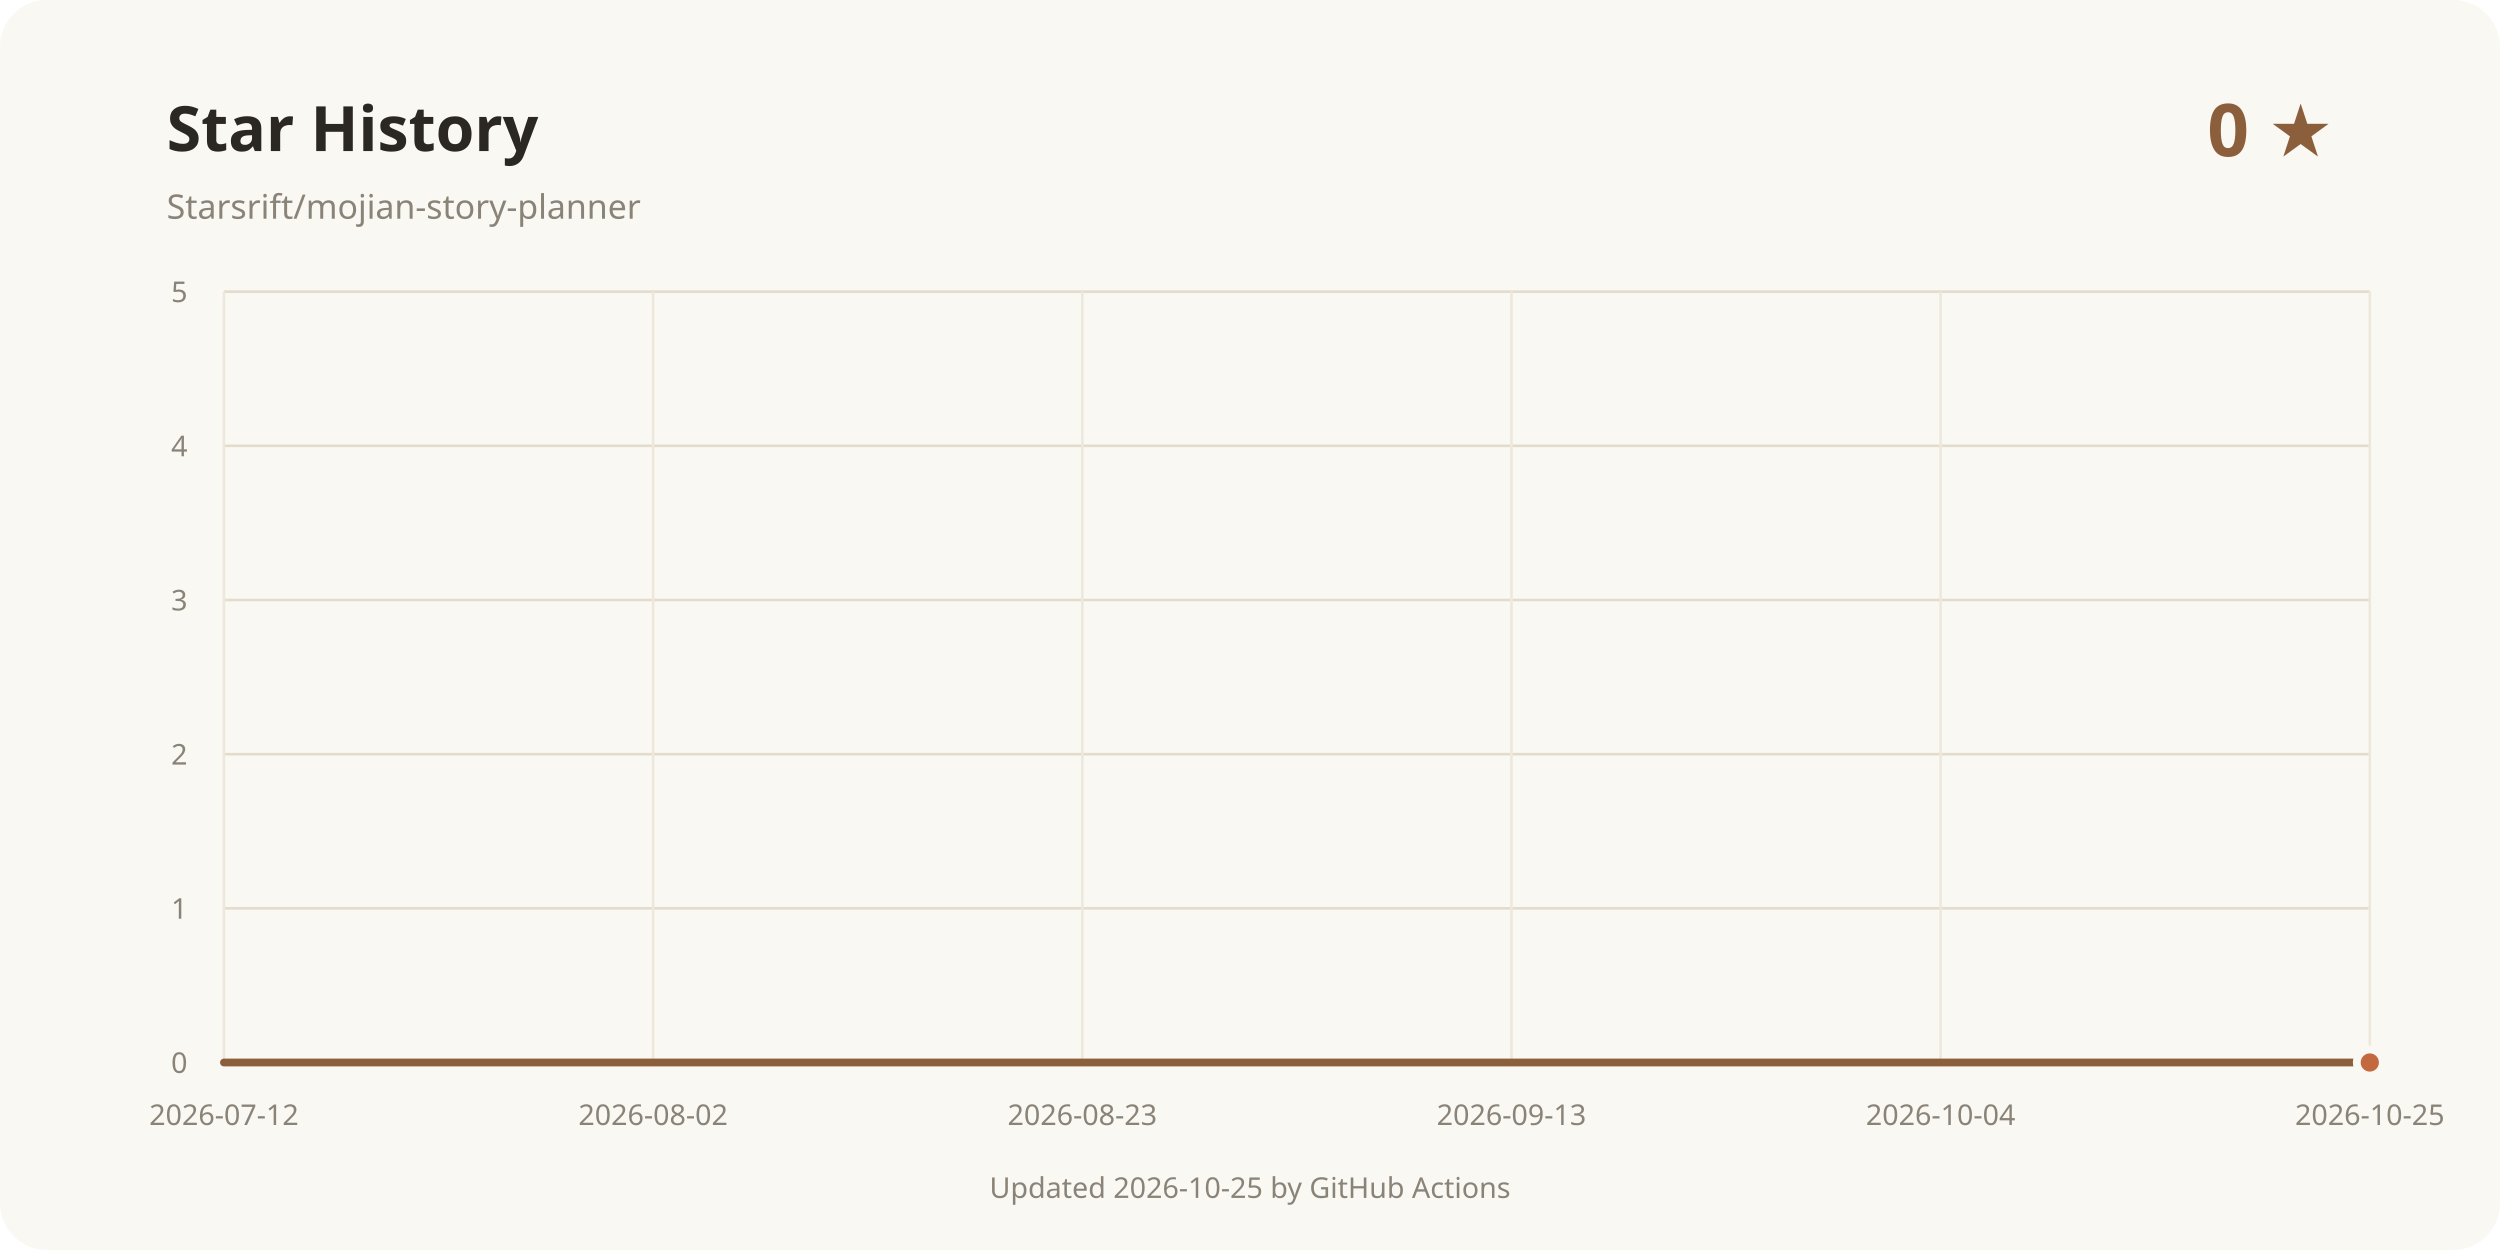
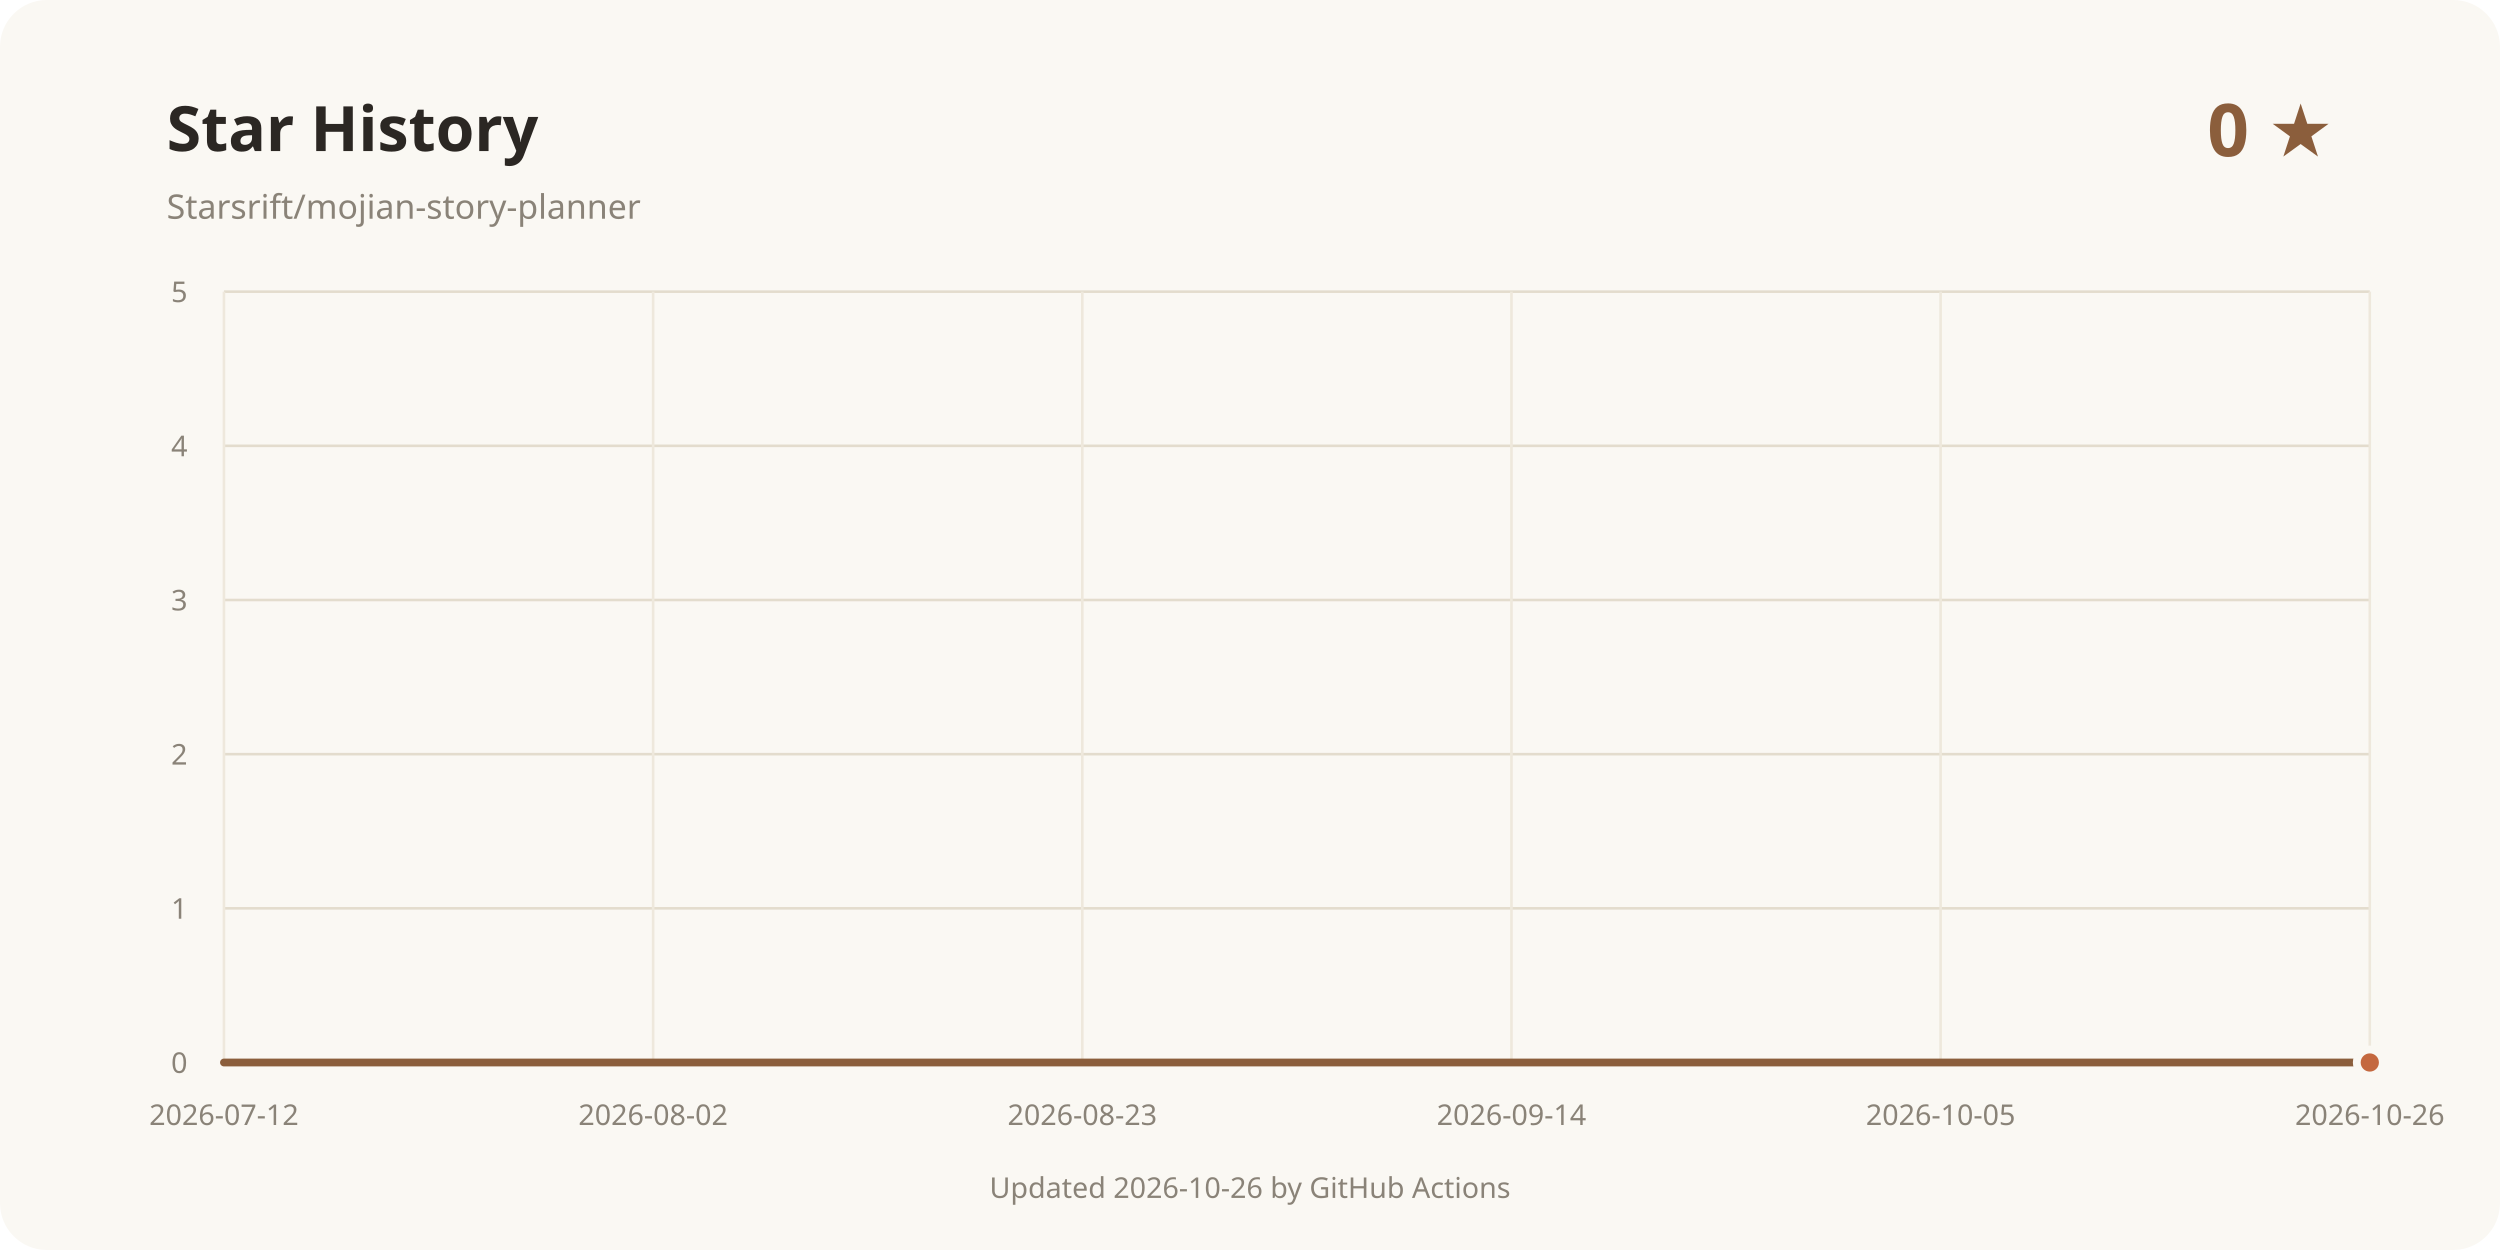
<svg xmlns="http://www.w3.org/2000/svg" width="960" height="480" viewBox="0 0 960 480" role="img" aria-labelledby="title desc">
  <rect width="960" height="480" rx="18" fill="#faf8f3" />
  <text x="64" y="58" fill="#2b2723" font-family="system-ui, sans-serif" font-size="24" font-weight="700">Star History</text>
  <text x="64" y="84" fill="#8a8378" font-family="system-ui, sans-serif" font-size="13">Starsrift/mojian-story-planner</text>
  <text x="896" y="60" text-anchor="end" fill="#8b5e3c" font-family="system-ui, sans-serif" font-size="28" font-weight="700">0 ★</text>
  <line x1="86" y1="408" x2="910" y2="408" stroke="#e3dccd" />
  <text x="72" y="412" text-anchor="end" fill="#8a8378" font-family="system-ui, sans-serif" font-size="11">0</text>
  <line x1="86" y1="348.8" x2="910" y2="348.8" stroke="#e3dccd" />
  <text x="72" y="352.8" text-anchor="end" fill="#8a8378" font-family="system-ui, sans-serif" font-size="11">1</text>
  <line x1="86" y1="289.6" x2="910" y2="289.6" stroke="#e3dccd" />
  <text x="72" y="293.6" text-anchor="end" fill="#8a8378" font-family="system-ui, sans-serif" font-size="11">2</text>
  <line x1="86" y1="230.4" x2="910" y2="230.4" stroke="#e3dccd" />
  <text x="72" y="234.4" text-anchor="end" fill="#8a8378" font-family="system-ui, sans-serif" font-size="11">3</text>
  <line x1="86" y1="171.2" x2="910" y2="171.2" stroke="#e3dccd" />
  <text x="72" y="175.2" text-anchor="end" fill="#8a8378" font-family="system-ui, sans-serif" font-size="11">4</text>
  <line x1="86" y1="112" x2="910" y2="112" stroke="#e3dccd" />
  <text x="72" y="116" text-anchor="end" fill="#8a8378" font-family="system-ui, sans-serif" font-size="11">5</text>
  <line x1="86" y1="112" x2="86" y2="408" stroke="#eee8dc" />
  <text x="86" y="432" text-anchor="middle" fill="#8a8378" font-family="system-ui, sans-serif" font-size="11">2026-07-12</text>
  <line x1="250.8" y1="112" x2="250.8" y2="408" stroke="#eee8dc" />
  <text x="250.8" y="432" text-anchor="middle" fill="#8a8378" font-family="system-ui, sans-serif" font-size="11">2026-08-02</text>
  <line x1="415.6" y1="112" x2="415.6" y2="408" stroke="#eee8dc" />
  <text x="415.6" y="432" text-anchor="middle" fill="#8a8378" font-family="system-ui, sans-serif" font-size="11">2026-08-23</text>
  <line x1="580.4" y1="112" x2="580.4" y2="408" stroke="#eee8dc" />
-   <text x="580.4" y="432" text-anchor="middle" fill="#8a8378" font-family="system-ui, sans-serif" font-size="11">2026-09-13</text>
+   <text x="580.4" y="432" text-anchor="middle" fill="#8a8378" font-family="system-ui, sans-serif" font-size="11">2026-09-14</text>
  <line x1="745.2" y1="112" x2="745.2" y2="408" stroke="#eee8dc" />
-   <text x="745.2" y="432" text-anchor="middle" fill="#8a8378" font-family="system-ui, sans-serif" font-size="11">2026-10-04</text>
+   <text x="745.2" y="432" text-anchor="middle" fill="#8a8378" font-family="system-ui, sans-serif" font-size="11">2026-10-05</text>
  <line x1="910" y1="112" x2="910" y2="408" stroke="#eee8dc" />
-   <text x="910" y="432" text-anchor="middle" fill="#8a8378" font-family="system-ui, sans-serif" font-size="11">2026-10-25</text>
+   <text x="910" y="432" text-anchor="middle" fill="#8a8378" font-family="system-ui, sans-serif" font-size="11">2026-10-26</text>
  <path d="M86.00 408.00 L910.00 408.00" fill="none" stroke="#8b5e3c" stroke-width="3" stroke-linecap="round" stroke-linejoin="round" />
  <circle cx="910" cy="408" r="5" fill="#c4683f" stroke="#faf8f3" stroke-width="3" />
-   <text x="480" y="460" text-anchor="middle" fill="#8a8378" font-family="system-ui, sans-serif" font-size="11">Updated 2026-10-25 by GitHub Actions</text>
+   <text x="480" y="460" text-anchor="middle" fill="#8a8378" font-family="system-ui, sans-serif" font-size="11">Updated 2026-10-26 by GitHub Actions</text>
</svg>
